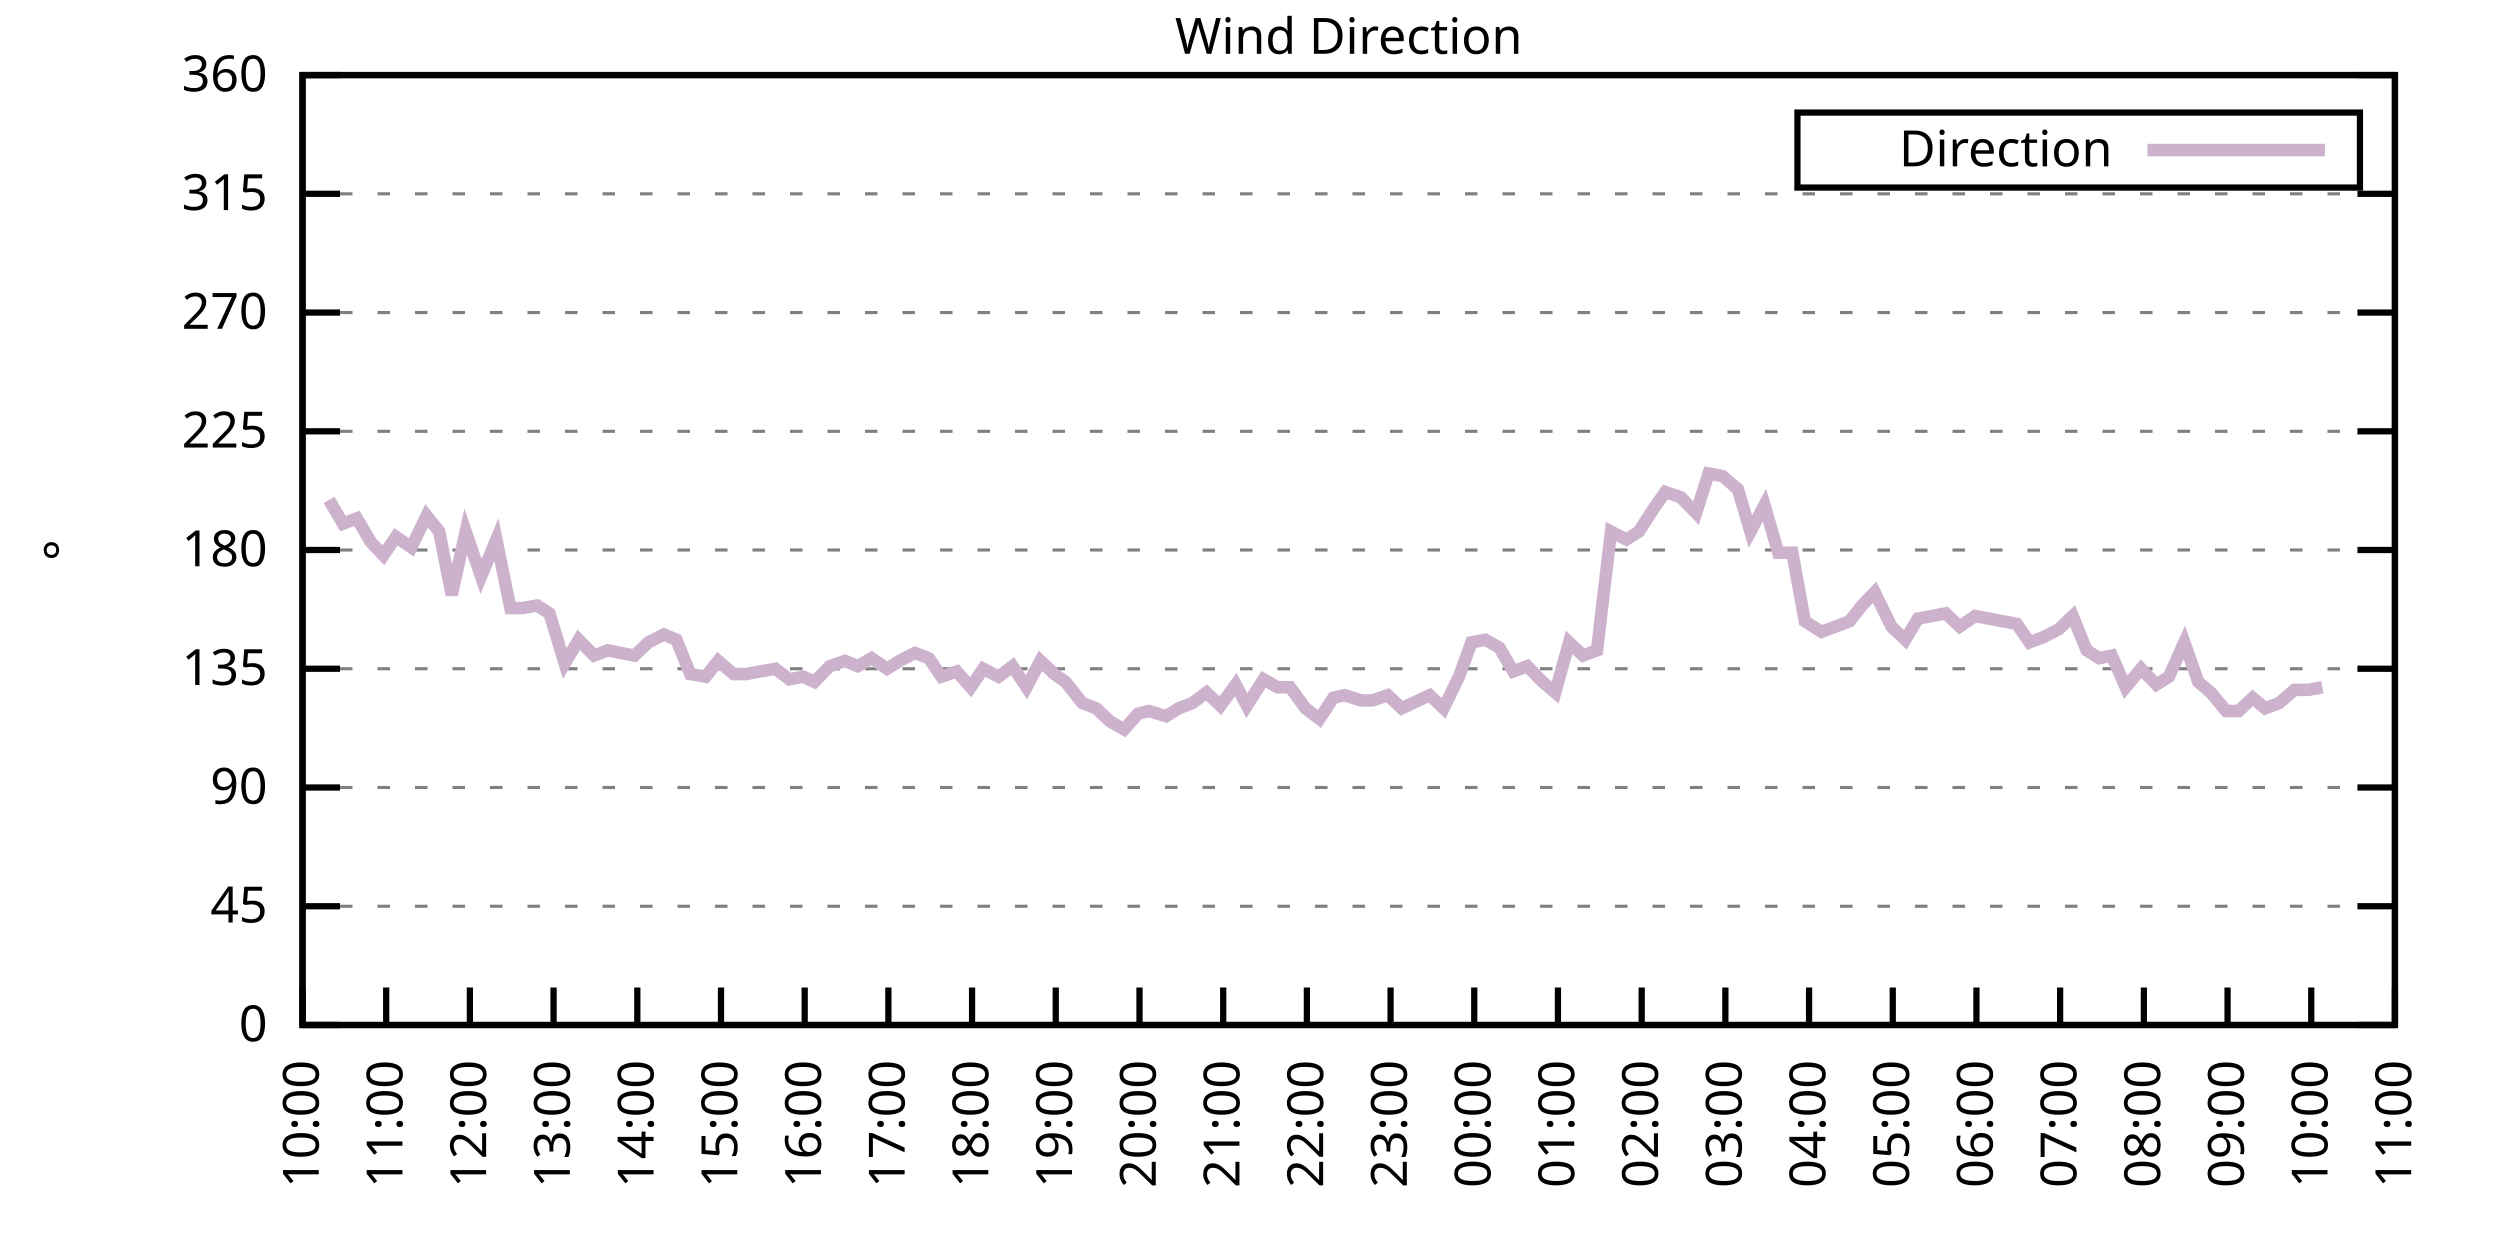
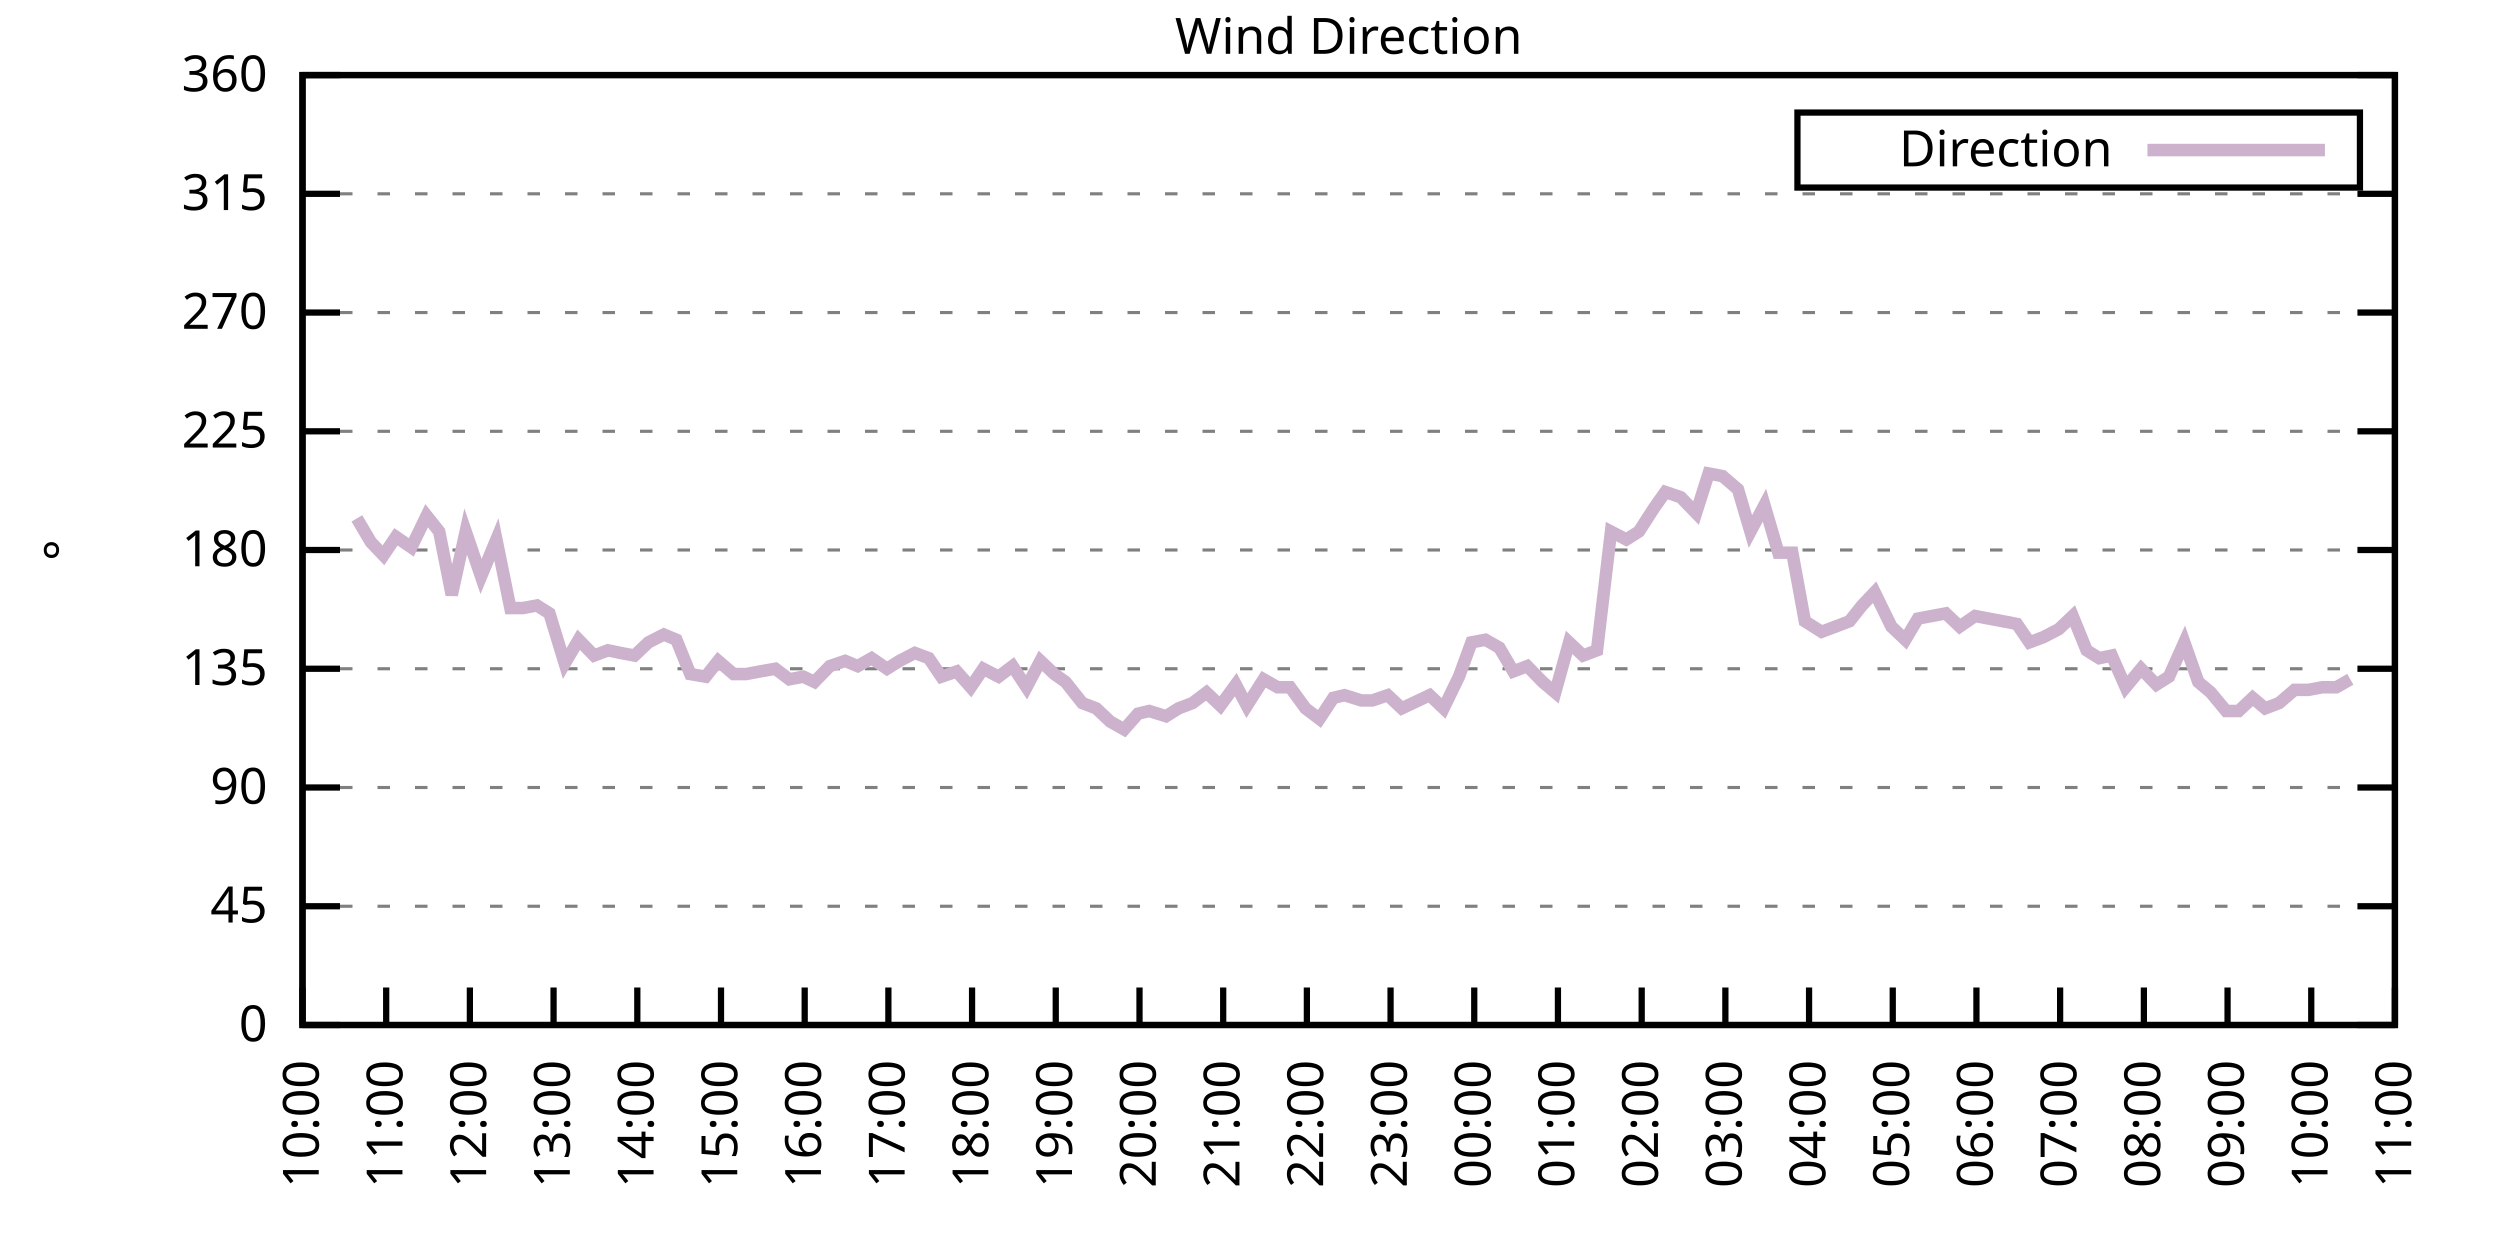
<svg xmlns="http://www.w3.org/2000/svg" xmlns:xlink="http://www.w3.org/1999/xlink" width="400" height="200" viewBox="0 0 400 200">
  <g id="gnuplot_canvas">
    <rect x="0" y="0" width="400" height="200" fill="none" />
    <defs>
      <circle id="gpDot" r="0.5" stroke-width="0.5" stroke="currentColor" />
      <path id="gpPt0" stroke-width="0.333" stroke="currentColor" d="M-1,0 h2 M0,-1 v2" />
      <path id="gpPt1" stroke-width="0.333" stroke="currentColor" d="M-1,-1 L1,1 M1,-1 L-1,1" />
      <path id="gpPt2" stroke-width="0.333" stroke="currentColor" d="M-1,0 L1,0 M0,-1 L0,1 M-1,-1 L1,1 M-1,1 L1,-1" />
      <rect id="gpPt3" stroke-width="0.333" stroke="currentColor" x="-1" y="-1" width="2" height="2" />
      <rect id="gpPt4" stroke-width="0.333" stroke="currentColor" fill="currentColor" x="-1" y="-1" width="2" height="2" />
      <circle id="gpPt5" stroke-width="0.333" stroke="currentColor" cx="0" cy="0" r="1" />
      <use xlink:href="#gpPt5" id="gpPt6" fill="currentColor" stroke="none" />
      <path id="gpPt7" stroke-width="0.333" stroke="currentColor" d="M0,-1.33 L-1.33,0.67 L1.33,0.67 z" />
      <use xlink:href="#gpPt7" id="gpPt8" fill="currentColor" stroke="none" />
      <use xlink:href="#gpPt7" id="gpPt9" stroke="currentColor" transform="rotate(180)" />
      <use xlink:href="#gpPt9" id="gpPt10" fill="currentColor" stroke="none" />
      <use xlink:href="#gpPt3" id="gpPt11" stroke="currentColor" transform="rotate(45)" />
      <use xlink:href="#gpPt11" id="gpPt12" fill="currentColor" stroke="none" />
      <path id="gpPt13" stroke-width="0.333" stroke="currentColor" d="M0,1.330 L1.265,0.411 L0.782,-1.067 L-0.782,-1.076 L-1.265,0.411 z" />
      <use xlink:href="#gpPt13" id="gpPt14" fill="currentColor" stroke="none" />
      <filter id="textbox" filterUnits="objectBoundingBox" x="0" y="0" height="1" width="1">
        <feFlood flood-color="white" flood-opacity="1" result="bgnd" />
        <feComposite in="SourceGraphic" in2="bgnd" operator="atop" />
      </filter>
      <filter id="greybox" filterUnits="objectBoundingBox" x="0" y="0" height="1" width="1">
        <feFlood flood-color="lightgrey" flood-opacity="1" result="grey" />
        <feComposite in="SourceGraphic" in2="grey" operator="atop" />
      </filter>
    </defs>
    <g fill="none" color="white" stroke="currentColor" stroke-width="1.00" stroke-linecap="butt" stroke-linejoin="miter">
</g>
    <g fill="none" color="black" stroke="currentColor" stroke-width="1.00" stroke-linecap="butt" stroke-linejoin="miter">
      <g stroke="none" shape-rendering="crispEdges">
        <polygon fill="rgb(255, 255, 255)" points="48.40,164.00 383.18,164.00 383.18,12.02 48.40,12.02 " />
      </g>
    </g>
    <g fill="none" color="black" stroke="currentColor" stroke-width="1.00" stroke-linecap="butt" stroke-linejoin="miter">
</g>
    <g fill="none" color="black" stroke="black" stroke-width="0.50" stroke-linecap="butt" stroke-linejoin="miter">
</g>
    <g fill="none" color="gray" stroke="currentColor" stroke-width="0.50" stroke-linecap="butt" stroke-linejoin="miter">
      <path stroke="gray" stroke-dasharray="2,4" class="gridline" d="M48.40,164.00 L383.19,164.00  " />
    </g>
    <g fill="none" color="gray" stroke="gray" stroke-width="1.00" stroke-linecap="butt" stroke-linejoin="miter">
</g>
    <g fill="none" color="black" stroke="currentColor" stroke-width="1.00" stroke-linecap="butt" stroke-linejoin="miter">
      <path stroke="black" d="M48.40,164.00 L54.40,164.00 M383.19,164.00 L377.19,164.00  " />
      <g transform="translate(42.80,166.60)" stroke="none" fill="black" font-family="Sans" font-size="8.00" text-anchor="end">
        <text>
          <tspan font-family="Sans"> 0</tspan>
        </text>
      </g>
    </g>
    <g fill="none" color="black" stroke="currentColor" stroke-width="1.00" stroke-linecap="butt" stroke-linejoin="miter">
</g>
    <g fill="none" color="black" stroke="black" stroke-width="0.50" stroke-linecap="butt" stroke-linejoin="miter">
</g>
    <g fill="none" color="gray" stroke="currentColor" stroke-width="0.50" stroke-linecap="butt" stroke-linejoin="miter">
      <path stroke="gray" stroke-dasharray="2,4" class="gridline" d="M48.40,145.00 L383.19,145.00  " />
    </g>
    <g fill="none" color="gray" stroke="gray" stroke-width="1.00" stroke-linecap="butt" stroke-linejoin="miter">
</g>
    <g fill="none" color="black" stroke="currentColor" stroke-width="1.00" stroke-linecap="butt" stroke-linejoin="miter">
      <path stroke="black" d="M48.40,145.00 L54.40,145.00 M383.19,145.00 L377.19,145.00  " />
      <g transform="translate(42.80,147.60)" stroke="none" fill="black" font-family="Sans" font-size="8.00" text-anchor="end">
        <text>
          <tspan font-family="Sans"> 45</tspan>
        </text>
      </g>
    </g>
    <g fill="none" color="black" stroke="currentColor" stroke-width="1.00" stroke-linecap="butt" stroke-linejoin="miter">
</g>
    <g fill="none" color="black" stroke="black" stroke-width="0.50" stroke-linecap="butt" stroke-linejoin="miter">
</g>
    <g fill="none" color="gray" stroke="currentColor" stroke-width="0.50" stroke-linecap="butt" stroke-linejoin="miter">
      <path stroke="gray" stroke-dasharray="2,4" class="gridline" d="M48.40,126.00 L383.19,126.00  " />
    </g>
    <g fill="none" color="gray" stroke="gray" stroke-width="1.00" stroke-linecap="butt" stroke-linejoin="miter">
</g>
    <g fill="none" color="black" stroke="currentColor" stroke-width="1.00" stroke-linecap="butt" stroke-linejoin="miter">
      <path stroke="black" d="M48.40,126.00 L54.40,126.00 M383.19,126.00 L377.19,126.00  " />
      <g transform="translate(42.80,128.60)" stroke="none" fill="black" font-family="Sans" font-size="8.00" text-anchor="end">
        <text>
          <tspan font-family="Sans"> 90</tspan>
        </text>
      </g>
    </g>
    <g fill="none" color="black" stroke="currentColor" stroke-width="1.00" stroke-linecap="butt" stroke-linejoin="miter">
</g>
    <g fill="none" color="black" stroke="black" stroke-width="0.50" stroke-linecap="butt" stroke-linejoin="miter">
</g>
    <g fill="none" color="gray" stroke="currentColor" stroke-width="0.50" stroke-linecap="butt" stroke-linejoin="miter">
      <path stroke="gray" stroke-dasharray="2,4" class="gridline" d="M48.40,107.00 L383.19,107.00  " />
    </g>
    <g fill="none" color="gray" stroke="gray" stroke-width="1.00" stroke-linecap="butt" stroke-linejoin="miter">
</g>
    <g fill="none" color="black" stroke="currentColor" stroke-width="1.00" stroke-linecap="butt" stroke-linejoin="miter">
      <path stroke="black" d="M48.40,107.00 L54.40,107.00 M383.19,107.00 L377.19,107.00  " />
      <g transform="translate(42.80,109.60)" stroke="none" fill="black" font-family="Sans" font-size="8.00" text-anchor="end">
        <text>
          <tspan font-family="Sans"> 135</tspan>
        </text>
      </g>
    </g>
    <g fill="none" color="black" stroke="currentColor" stroke-width="1.00" stroke-linecap="butt" stroke-linejoin="miter">
</g>
    <g fill="none" color="black" stroke="black" stroke-width="0.50" stroke-linecap="butt" stroke-linejoin="miter">
</g>
    <g fill="none" color="gray" stroke="currentColor" stroke-width="0.50" stroke-linecap="butt" stroke-linejoin="miter">
      <path stroke="gray" stroke-dasharray="2,4" class="gridline" d="M48.40,88.00 L383.19,88.00  " />
    </g>
    <g fill="none" color="gray" stroke="gray" stroke-width="1.00" stroke-linecap="butt" stroke-linejoin="miter">
</g>
    <g fill="none" color="black" stroke="currentColor" stroke-width="1.00" stroke-linecap="butt" stroke-linejoin="miter">
      <path stroke="black" d="M48.40,88.00 L54.40,88.00 M383.19,88.00 L377.19,88.00  " />
      <g transform="translate(42.80,90.60)" stroke="none" fill="black" font-family="Sans" font-size="8.00" text-anchor="end">
        <text>
          <tspan font-family="Sans"> 180</tspan>
        </text>
      </g>
    </g>
    <g fill="none" color="black" stroke="currentColor" stroke-width="1.00" stroke-linecap="butt" stroke-linejoin="miter">
</g>
    <g fill="none" color="black" stroke="black" stroke-width="0.50" stroke-linecap="butt" stroke-linejoin="miter">
</g>
    <g fill="none" color="gray" stroke="currentColor" stroke-width="0.50" stroke-linecap="butt" stroke-linejoin="miter">
      <path stroke="gray" stroke-dasharray="2,4" class="gridline" d="M48.40,69.01 L383.19,69.01  " />
    </g>
    <g fill="none" color="gray" stroke="gray" stroke-width="1.00" stroke-linecap="butt" stroke-linejoin="miter">
</g>
    <g fill="none" color="black" stroke="currentColor" stroke-width="1.00" stroke-linecap="butt" stroke-linejoin="miter">
      <path stroke="black" d="M48.40,69.01 L54.40,69.01 M383.19,69.01 L377.19,69.01  " />
      <g transform="translate(42.80,71.61)" stroke="none" fill="black" font-family="Sans" font-size="8.00" text-anchor="end">
        <text>
          <tspan font-family="Sans"> 225</tspan>
        </text>
      </g>
    </g>
    <g fill="none" color="black" stroke="currentColor" stroke-width="1.00" stroke-linecap="butt" stroke-linejoin="miter">
</g>
    <g fill="none" color="black" stroke="black" stroke-width="0.50" stroke-linecap="butt" stroke-linejoin="miter">
</g>
    <g fill="none" color="gray" stroke="currentColor" stroke-width="0.50" stroke-linecap="butt" stroke-linejoin="miter">
      <path stroke="gray" stroke-dasharray="2,4" class="gridline" d="M48.40,50.01 L383.19,50.01  " />
    </g>
    <g fill="none" color="gray" stroke="gray" stroke-width="1.00" stroke-linecap="butt" stroke-linejoin="miter">
</g>
    <g fill="none" color="black" stroke="currentColor" stroke-width="1.00" stroke-linecap="butt" stroke-linejoin="miter">
      <path stroke="black" d="M48.40,50.01 L54.40,50.01 M383.19,50.01 L377.19,50.01  " />
      <g transform="translate(42.80,52.61)" stroke="none" fill="black" font-family="Sans" font-size="8.00" text-anchor="end">
        <text>
          <tspan font-family="Sans"> 270</tspan>
        </text>
      </g>
    </g>
    <g fill="none" color="black" stroke="currentColor" stroke-width="1.00" stroke-linecap="butt" stroke-linejoin="miter">
</g>
    <g fill="none" color="black" stroke="black" stroke-width="0.50" stroke-linecap="butt" stroke-linejoin="miter">
</g>
    <g fill="none" color="gray" stroke="currentColor" stroke-width="0.50" stroke-linecap="butt" stroke-linejoin="miter">
      <path stroke="gray" stroke-dasharray="2,4" class="gridline" d="M48.40,31.01 L383.19,31.01  " />
    </g>
    <g fill="none" color="gray" stroke="gray" stroke-width="1.00" stroke-linecap="butt" stroke-linejoin="miter">
</g>
    <g fill="none" color="black" stroke="currentColor" stroke-width="1.00" stroke-linecap="butt" stroke-linejoin="miter">
      <path stroke="black" d="M48.40,31.01 L54.40,31.01 M383.19,31.01 L377.19,31.01  " />
      <g transform="translate(42.80,33.61)" stroke="none" fill="black" font-family="Sans" font-size="8.00" text-anchor="end">
        <text>
          <tspan font-family="Sans"> 315</tspan>
        </text>
      </g>
    </g>
    <g fill="none" color="black" stroke="currentColor" stroke-width="1.00" stroke-linecap="butt" stroke-linejoin="miter">
</g>
    <g fill="none" color="black" stroke="black" stroke-width="0.50" stroke-linecap="butt" stroke-linejoin="miter">
</g>
    <g fill="none" color="gray" stroke="currentColor" stroke-width="0.50" stroke-linecap="butt" stroke-linejoin="miter">
      <path stroke="gray" stroke-dasharray="2,4" class="gridline" d="M48.40,12.01 L383.19,12.01  " />
    </g>
    <g fill="none" color="gray" stroke="gray" stroke-width="1.00" stroke-linecap="butt" stroke-linejoin="miter">
</g>
    <g fill="none" color="black" stroke="currentColor" stroke-width="1.00" stroke-linecap="butt" stroke-linejoin="miter">
      <path stroke="black" d="M48.40,12.01 L54.40,12.01 M383.19,12.01 L377.19,12.01  " />
      <g transform="translate(42.80,14.61)" stroke="none" fill="black" font-family="Sans" font-size="8.00" text-anchor="end">
        <text>
          <tspan font-family="Sans"> 360</tspan>
        </text>
      </g>
    </g>
    <g fill="none" color="black" stroke="currentColor" stroke-width="1.00" stroke-linecap="butt" stroke-linejoin="miter">
      <path stroke="black" d="M48.40,164.00 L48.40,158.00  " />
      <g transform="translate(51.00,169.60) rotate(270.00)" stroke="none" fill="black" font-family="Sans" font-size="8.00" text-anchor="end">
        <text>
          <tspan font-family="Sans">10:00</tspan>
        </text>
      </g>
    </g>
    <g fill="none" color="black" stroke="currentColor" stroke-width="1.00" stroke-linecap="butt" stroke-linejoin="miter">
      <path stroke="black" d="M61.79,164.00 L61.79,158.00  " />
      <g transform="translate(64.39,169.60) rotate(270.00)" stroke="none" fill="black" font-family="Sans" font-size="8.00" text-anchor="end">
        <text>
          <tspan font-family="Sans">11:00</tspan>
        </text>
      </g>
    </g>
    <g fill="none" color="black" stroke="currentColor" stroke-width="1.00" stroke-linecap="butt" stroke-linejoin="miter">
      <path stroke="black" d="M75.18,164.00 L75.18,158.00  " />
      <g transform="translate(77.78,169.60) rotate(270.00)" stroke="none" fill="black" font-family="Sans" font-size="8.00" text-anchor="end">
        <text>
          <tspan font-family="Sans">12:00</tspan>
        </text>
      </g>
    </g>
    <g fill="none" color="black" stroke="currentColor" stroke-width="1.00" stroke-linecap="butt" stroke-linejoin="miter">
      <path stroke="black" d="M88.57,164.00 L88.57,158.00  " />
      <g transform="translate(91.17,169.60) rotate(270.00)" stroke="none" fill="black" font-family="Sans" font-size="8.00" text-anchor="end">
        <text>
          <tspan font-family="Sans">13:00</tspan>
        </text>
      </g>
    </g>
    <g fill="none" color="black" stroke="currentColor" stroke-width="1.00" stroke-linecap="butt" stroke-linejoin="miter">
      <path stroke="black" d="M101.97,164.00 L101.97,158.00  " />
      <g transform="translate(104.57,169.60) rotate(270.00)" stroke="none" fill="black" font-family="Sans" font-size="8.00" text-anchor="end">
        <text>
          <tspan font-family="Sans">14:00</tspan>
        </text>
      </g>
    </g>
    <g fill="none" color="black" stroke="currentColor" stroke-width="1.00" stroke-linecap="butt" stroke-linejoin="miter">
      <path stroke="black" d="M115.36,164.00 L115.36,158.00  " />
      <g transform="translate(117.96,169.60) rotate(270.00)" stroke="none" fill="black" font-family="Sans" font-size="8.00" text-anchor="end">
        <text>
          <tspan font-family="Sans">15:00</tspan>
        </text>
      </g>
    </g>
    <g fill="none" color="black" stroke="currentColor" stroke-width="1.00" stroke-linecap="butt" stroke-linejoin="miter">
      <path stroke="black" d="M128.75,164.00 L128.75,158.00  " />
      <g transform="translate(131.35,169.60) rotate(270.00)" stroke="none" fill="black" font-family="Sans" font-size="8.00" text-anchor="end">
        <text>
          <tspan font-family="Sans">16:00</tspan>
        </text>
      </g>
    </g>
    <g fill="none" color="black" stroke="currentColor" stroke-width="1.00" stroke-linecap="butt" stroke-linejoin="miter">
      <path stroke="black" d="M142.14,164.00 L142.14,158.00  " />
      <g transform="translate(144.74,169.60) rotate(270.00)" stroke="none" fill="black" font-family="Sans" font-size="8.00" text-anchor="end">
        <text>
          <tspan font-family="Sans">17:00</tspan>
        </text>
      </g>
    </g>
    <g fill="none" color="black" stroke="currentColor" stroke-width="1.00" stroke-linecap="butt" stroke-linejoin="miter">
      <path stroke="black" d="M155.53,164.00 L155.53,158.00  " />
      <g transform="translate(158.13,169.60) rotate(270.00)" stroke="none" fill="black" font-family="Sans" font-size="8.00" text-anchor="end">
        <text>
          <tspan font-family="Sans">18:00</tspan>
        </text>
      </g>
    </g>
    <g fill="none" color="black" stroke="currentColor" stroke-width="1.00" stroke-linecap="butt" stroke-linejoin="miter">
      <path stroke="black" d="M168.92,164.00 L168.92,158.00  " />
      <g transform="translate(171.52,169.60) rotate(270.00)" stroke="none" fill="black" font-family="Sans" font-size="8.00" text-anchor="end">
        <text>
          <tspan font-family="Sans">19:00</tspan>
        </text>
      </g>
    </g>
    <g fill="none" color="black" stroke="currentColor" stroke-width="1.00" stroke-linecap="butt" stroke-linejoin="miter">
      <path stroke="black" d="M182.32,164.00 L182.32,158.00  " />
      <g transform="translate(184.92,169.60) rotate(270.00)" stroke="none" fill="black" font-family="Sans" font-size="8.00" text-anchor="end">
        <text>
          <tspan font-family="Sans">20:00</tspan>
        </text>
      </g>
    </g>
    <g fill="none" color="black" stroke="currentColor" stroke-width="1.00" stroke-linecap="butt" stroke-linejoin="miter">
      <path stroke="black" d="M195.71,164.00 L195.71,158.00  " />
      <g transform="translate(198.31,169.60) rotate(270.00)" stroke="none" fill="black" font-family="Sans" font-size="8.00" text-anchor="end">
        <text>
          <tspan font-family="Sans">21:00</tspan>
        </text>
      </g>
    </g>
    <g fill="none" color="black" stroke="currentColor" stroke-width="1.00" stroke-linecap="butt" stroke-linejoin="miter">
      <path stroke="black" d="M209.10,164.00 L209.10,158.00  " />
      <g transform="translate(211.70,169.60) rotate(270.00)" stroke="none" fill="black" font-family="Sans" font-size="8.00" text-anchor="end">
        <text>
          <tspan font-family="Sans">22:00</tspan>
        </text>
      </g>
    </g>
    <g fill="none" color="black" stroke="currentColor" stroke-width="1.00" stroke-linecap="butt" stroke-linejoin="miter">
      <path stroke="black" d="M222.49,164.00 L222.49,158.00  " />
      <g transform="translate(225.09,169.60) rotate(270.00)" stroke="none" fill="black" font-family="Sans" font-size="8.00" text-anchor="end">
        <text>
          <tspan font-family="Sans">23:00</tspan>
        </text>
      </g>
    </g>
    <g fill="none" color="black" stroke="currentColor" stroke-width="1.00" stroke-linecap="butt" stroke-linejoin="miter">
      <path stroke="black" d="M235.88,164.00 L235.88,158.00  " />
      <g transform="translate(238.48,169.60) rotate(270.00)" stroke="none" fill="black" font-family="Sans" font-size="8.00" text-anchor="end">
        <text>
          <tspan font-family="Sans">00:00</tspan>
        </text>
      </g>
    </g>
    <g fill="none" color="black" stroke="currentColor" stroke-width="1.00" stroke-linecap="butt" stroke-linejoin="miter">
      <path stroke="black" d="M249.27,164.00 L249.27,158.00  " />
      <g transform="translate(251.87,169.60) rotate(270.00)" stroke="none" fill="black" font-family="Sans" font-size="8.00" text-anchor="end">
        <text>
          <tspan font-family="Sans">01:00</tspan>
        </text>
      </g>
    </g>
    <g fill="none" color="black" stroke="currentColor" stroke-width="1.00" stroke-linecap="butt" stroke-linejoin="miter">
      <path stroke="black" d="M262.67,164.00 L262.67,158.00  " />
      <g transform="translate(265.27,169.60) rotate(270.00)" stroke="none" fill="black" font-family="Sans" font-size="8.00" text-anchor="end">
        <text>
          <tspan font-family="Sans">02:00</tspan>
        </text>
      </g>
    </g>
    <g fill="none" color="black" stroke="currentColor" stroke-width="1.00" stroke-linecap="butt" stroke-linejoin="miter">
      <path stroke="black" d="M276.06,164.00 L276.06,158.00  " />
      <g transform="translate(278.66,169.60) rotate(270.00)" stroke="none" fill="black" font-family="Sans" font-size="8.00" text-anchor="end">
        <text>
          <tspan font-family="Sans">03:00</tspan>
        </text>
      </g>
    </g>
    <g fill="none" color="black" stroke="currentColor" stroke-width="1.00" stroke-linecap="butt" stroke-linejoin="miter">
      <path stroke="black" d="M289.45,164.00 L289.45,158.00  " />
      <g transform="translate(292.05,169.60) rotate(270.00)" stroke="none" fill="black" font-family="Sans" font-size="8.00" text-anchor="end">
        <text>
          <tspan font-family="Sans">04:00</tspan>
        </text>
      </g>
    </g>
    <g fill="none" color="black" stroke="currentColor" stroke-width="1.00" stroke-linecap="butt" stroke-linejoin="miter">
      <path stroke="black" d="M302.84,164.00 L302.84,158.00  " />
      <g transform="translate(305.44,169.60) rotate(270.00)" stroke="none" fill="black" font-family="Sans" font-size="8.00" text-anchor="end">
        <text>
          <tspan font-family="Sans">05:00</tspan>
        </text>
      </g>
    </g>
    <g fill="none" color="black" stroke="currentColor" stroke-width="1.00" stroke-linecap="butt" stroke-linejoin="miter">
      <path stroke="black" d="M316.23,164.00 L316.23,158.00  " />
      <g transform="translate(318.83,169.60) rotate(270.00)" stroke="none" fill="black" font-family="Sans" font-size="8.00" text-anchor="end">
        <text>
          <tspan font-family="Sans">06:00</tspan>
        </text>
      </g>
    </g>
    <g fill="none" color="black" stroke="currentColor" stroke-width="1.00" stroke-linecap="butt" stroke-linejoin="miter">
      <path stroke="black" d="M329.62,164.00 L329.62,158.00  " />
      <g transform="translate(332.22,169.60) rotate(270.00)" stroke="none" fill="black" font-family="Sans" font-size="8.00" text-anchor="end">
        <text>
          <tspan font-family="Sans">07:00</tspan>
        </text>
      </g>
    </g>
    <g fill="none" color="black" stroke="currentColor" stroke-width="1.00" stroke-linecap="butt" stroke-linejoin="miter">
      <path stroke="black" d="M343.02,164.00 L343.02,158.00  " />
      <g transform="translate(345.62,169.60) rotate(270.00)" stroke="none" fill="black" font-family="Sans" font-size="8.00" text-anchor="end">
        <text>
          <tspan font-family="Sans">08:00</tspan>
        </text>
      </g>
    </g>
    <g fill="none" color="black" stroke="currentColor" stroke-width="1.00" stroke-linecap="butt" stroke-linejoin="miter">
      <path stroke="black" d="M356.41,164.00 L356.41,158.00  " />
      <g transform="translate(359.01,169.60) rotate(270.00)" stroke="none" fill="black" font-family="Sans" font-size="8.00" text-anchor="end">
        <text>
          <tspan font-family="Sans">09:00</tspan>
        </text>
      </g>
    </g>
    <g fill="none" color="black" stroke="currentColor" stroke-width="1.00" stroke-linecap="butt" stroke-linejoin="miter">
      <path stroke="black" d="M369.80,164.00 L369.80,158.00  " />
      <g transform="translate(372.40,169.60) rotate(270.00)" stroke="none" fill="black" font-family="Sans" font-size="8.00" text-anchor="end">
        <text>
          <tspan font-family="Sans">10:00</tspan>
        </text>
      </g>
    </g>
    <g fill="none" color="black" stroke="currentColor" stroke-width="1.00" stroke-linecap="butt" stroke-linejoin="miter">
      <path stroke="black" d="M383.19,164.00 L383.19,158.00  " />
      <g transform="translate(385.79,169.60) rotate(270.00)" stroke="none" fill="black" font-family="Sans" font-size="8.00" text-anchor="end">
        <text>
          <tspan font-family="Sans">11:00</tspan>
        </text>
      </g>
    </g>
    <g fill="none" color="black" stroke="currentColor" stroke-width="1.00" stroke-linecap="butt" stroke-linejoin="miter">
</g>
    <g fill="none" color="black" stroke="currentColor" stroke-width="1.00" stroke-linecap="butt" stroke-linejoin="miter">
      <path stroke="black" d="M48.40,12.01 L48.40,164.00 L383.19,164.00 L383.19,12.01 L48.40,12.01 Z  " />
    </g>
    <g fill="none" color="black" stroke="currentColor" stroke-width="1.00" stroke-linecap="butt" stroke-linejoin="miter">
</g>
    <g fill="none" color="black" stroke="currentColor" stroke-width="1.00" stroke-linecap="butt" stroke-linejoin="miter">
      <path stroke="black" d="M287.59,30.01 L287.59,18.01 L377.59,18.01 L377.59,30.01 L287.59,30.01 Z  " />
    </g>
    <g id="Wind_direction_plot_1">
      <g fill="none" color="white" stroke="black" stroke-width="2.00" stroke-linecap="butt" stroke-linejoin="miter">
</g>
      <g fill="none" color="black" stroke="currentColor" stroke-width="2.00" stroke-linecap="butt" stroke-linejoin="miter">
        <g transform="translate(337.99,26.61)" stroke="none" fill="black" font-family="Sans" font-size="8.00" text-anchor="end">
          <text>
            <tspan font-family="Sans">Direction</tspan>
          </text>
        </g>
      </g>
      <g fill="none" color="black" stroke="currentColor" stroke-width="2.00" stroke-linecap="butt" stroke-linejoin="miter">
-         <path stroke="rgb(204, 178, 204)" d="M343.59,24.01 L371.99,24.01 M52.64,79.98 L54.87,83.78 L57.10,82.94 L59.34,86.74 L61.35,88.85 L63.35,85.89   L65.81,87.58 L68.26,82.52 L70.27,85.05 L72.28,95.18 L74.51,85.05 L76.97,92.23 L79.42,86.32 L81.66,97.29   L83.66,97.29 L85.90,96.87 L87.91,98.14 L90.36,106.16 L92.59,102.36 L95.05,104.89 L97.28,104.05 L99.29,104.47   L101.52,104.89 L103.75,102.78 L106.21,101.52 L108.22,102.36 L110.45,107.85 L112.90,108.27 L114.91,105.74 L117.37,107.85   L119.38,107.85 L121.61,107.43 L124.06,107.00 L126.29,108.69 L128.53,108.27 L130.31,109.11 L132.77,106.58 L135.22,105.74   L137.23,106.58 L139.46,105.31 L141.92,107.00 L143.93,105.74 L146.38,104.47 L148.61,105.31 L150.62,108.27 L153.08,107.43   L155.31,109.96 L157.32,107.00 L159.77,108.27 L162.01,106.58 L164.24,109.96 L166.47,105.74 L168.70,107.85 L170.49,109.11   L173.17,112.49 L175.40,113.34 L177.63,115.45 L179.86,116.71 L182.09,114.18 L183.88,113.76 L186.56,114.60 L188.57,113.34   L190.80,112.49 L193.03,110.80 L195.26,112.91 L197.72,109.54 L199.50,112.91 L202.18,108.69 L204.41,109.96 L206.42,109.96   L208.88,113.34 L211.11,115.03 L213.34,111.65 L215.13,111.23 L217.80,112.07 L219.59,112.07 L222.04,111.23 L224.28,113.34   L228.74,111.23 L230.97,113.34 L233.43,108.27 L235.44,102.78 L237.67,102.36 L239.90,103.63 L242.13,107.43 L244.36,106.58   L246.82,109.11 L248.83,110.80 L251.06,102.78 L253.29,104.89 L255.52,104.05 L257.76,85.05 L260.21,86.32 L262.22,85.05   L264.67,81.25 L266.46,78.72 L268.92,79.56 L271.37,82.09 L273.38,75.76 L275.61,76.18 L278.07,78.29 L280.07,85.05   L282.31,80.83 L284.54,88.43 L286.77,88.43 L288.78,99.40 L291.46,101.09 L293.69,100.25 L295.92,99.40 L297.93,96.87   L299.94,94.76 L302.62,100.25 L304.85,102.36 L306.86,98.98 L309.09,98.56 L311.32,98.14 L313.55,100.25 L316.01,98.56   L318.24,98.98 L320.47,99.40 L322.70,99.83 L324.71,102.78 L326.95,101.94 L329.40,100.67 L331.63,98.56 L333.86,104.05   L335.87,105.31 L337.88,104.89 L340.11,109.96 L342.57,107.00 L345.02,109.54 L347.03,108.27 L349.49,102.78 L351.72,109.11   L353.73,110.80 L356.18,113.76 L358.19,113.76 L360.42,111.65 L362.43,113.34 L364.66,112.49 L367.12,110.38 L369.35,110.38   L371.58,109.96  " />
+         <path stroke="rgb(204, 178, 204)" d="M343.59,24.01 L371.99,24.01 M57.10,82.94 L59.34,86.74 L61.35,88.85 L63.35,85.89 L65.81,87.58 L68.26,82.52   L70.27,85.05 L72.28,95.18 L74.51,85.05 L76.97,92.23 L79.42,86.32 L81.66,97.29 L83.66,97.29 L85.90,96.87   L87.91,98.14 L90.36,106.16 L92.59,102.36 L95.05,104.89 L97.28,104.05 L99.29,104.47 L101.52,104.89 L103.75,102.78   L106.21,101.52 L108.22,102.36 L110.45,107.85 L112.90,108.27 L114.91,105.74 L117.37,107.85 L119.38,107.85 L121.61,107.43   L124.06,107.00 L126.29,108.69 L128.53,108.27 L130.31,109.11 L132.77,106.58 L135.22,105.74 L137.23,106.58 L139.46,105.31   L141.92,107.00 L143.93,105.74 L146.38,104.47 L148.61,105.31 L150.62,108.27 L153.08,107.43 L155.31,109.96 L157.32,107.00   L159.77,108.27 L162.01,106.58 L164.24,109.96 L166.47,105.74 L168.70,107.85 L170.49,109.11 L173.17,112.49 L175.40,113.34   L177.63,115.45 L179.86,116.71 L182.09,114.18 L183.88,113.76 L186.56,114.60 L188.57,113.34 L190.80,112.49 L193.03,110.80   L195.26,112.91 L197.72,109.54 L199.50,112.91 L202.18,108.69 L204.41,109.96 L206.42,109.96 L208.88,113.34 L211.11,115.03   L213.34,111.65 L215.13,111.23 L217.80,112.07 L219.59,112.07 L222.04,111.23 L224.28,113.34 L228.74,111.23 L230.97,113.34   L233.43,108.27 L235.44,102.78 L237.67,102.36 L239.90,103.63 L242.13,107.43 L244.36,106.58 L246.82,109.11 L248.83,110.80   L251.06,102.78 L253.29,104.89 L255.52,104.05 L257.76,85.05 L260.21,86.32 L262.22,85.05 L264.67,81.25 L266.46,78.72   L268.92,79.56 L271.37,82.09 L273.38,75.76 L275.61,76.18 L278.07,78.29 L280.07,85.05 L282.31,80.83 L284.54,88.43   L286.77,88.43 L288.78,99.40 L291.46,101.09 L293.69,100.25 L295.92,99.40 L297.93,96.87 L299.94,94.76 L302.62,100.25   L304.85,102.36 L306.86,98.98 L309.09,98.56 L311.32,98.14 L313.55,100.25 L316.01,98.56 L318.24,98.98 L320.47,99.40   L322.70,99.83 L324.71,102.78 L326.95,101.94 L329.40,100.67 L331.63,98.56 L333.86,104.05 L335.87,105.31 L337.88,104.89   L340.11,109.96 L342.57,107.00 L345.02,109.54 L347.03,108.27 L349.49,102.78 L351.72,109.11 L353.73,110.80 L356.18,113.76   L358.19,113.76 L360.42,111.65 L362.43,113.34 L364.66,112.49 L367.12,110.38 L369.35,110.38 L371.58,109.96 L373.82,109.96   L376.05,108.69  " />
      </g>
    </g>
    <g fill="none" color="black" stroke="currentColor" stroke-width="2.00" stroke-linecap="butt" stroke-linejoin="miter">
</g>
    <g fill="none" color="black" stroke="black" stroke-width="1.00" stroke-linecap="butt" stroke-linejoin="miter">
</g>
    <g fill="none" color="black" stroke="currentColor" stroke-width="1.00" stroke-linecap="butt" stroke-linejoin="miter">
      <path stroke="black" d="M48.40,12.01 L48.40,164.00 L383.19,164.00 L383.19,12.01 L48.40,12.01 Z  " />
      <g transform="translate(12.80,88.01) rotate(270.00)" stroke="none" fill="black" font-family="Sans" font-size="8.00" text-anchor="middle">
        <text>
          <tspan font-family="Sans">°</tspan>
        </text>
      </g>
    </g>
    <g fill="none" color="black" stroke="currentColor" stroke-width="1.00" stroke-linecap="butt" stroke-linejoin="miter">
</g>
    <g fill="none" color="black" stroke="currentColor" stroke-width="1.00" stroke-linecap="butt" stroke-linejoin="miter">
      <g transform="translate(215.79,8.61)" stroke="none" fill="black" font-family="Sans" font-size="8.00" text-anchor="middle">
        <text>
          <tspan font-family="Sans">Wind Direction</tspan>
        </text>
      </g>
    </g>
    <g fill="none" color="black" stroke="currentColor" stroke-width="1.00" stroke-linecap="butt" stroke-linejoin="miter">
</g>
  </g>
</svg>
